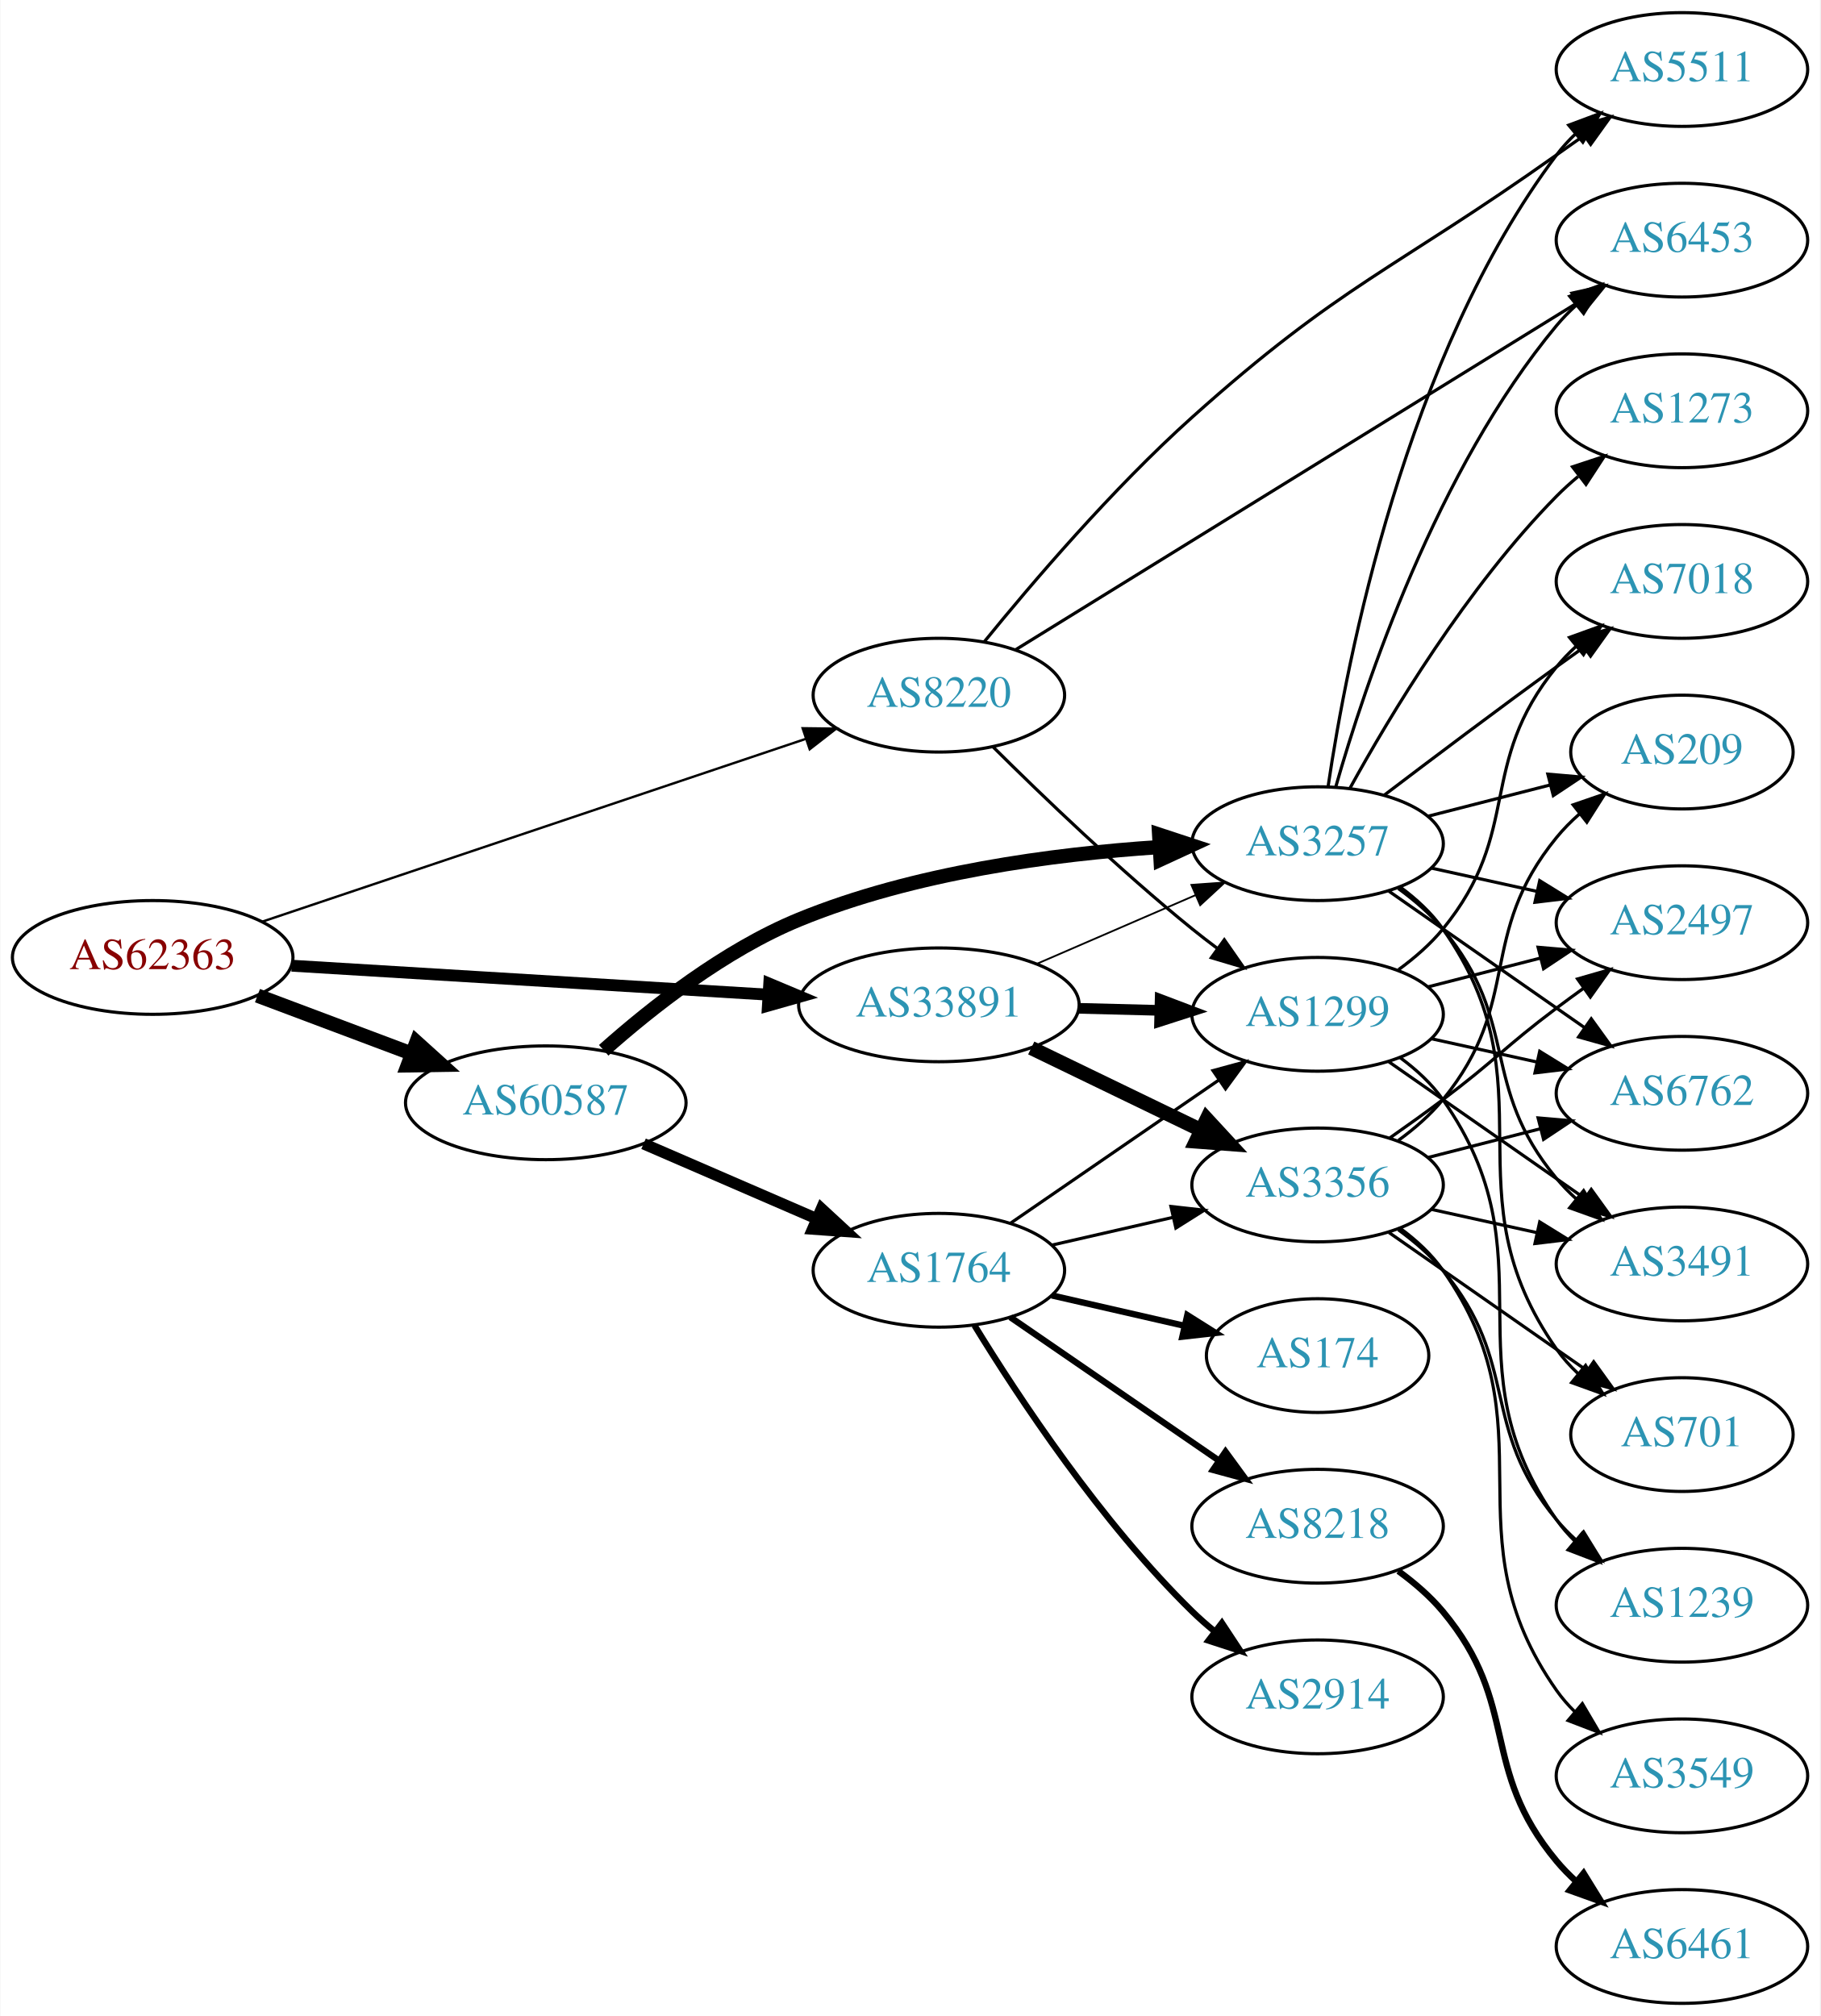
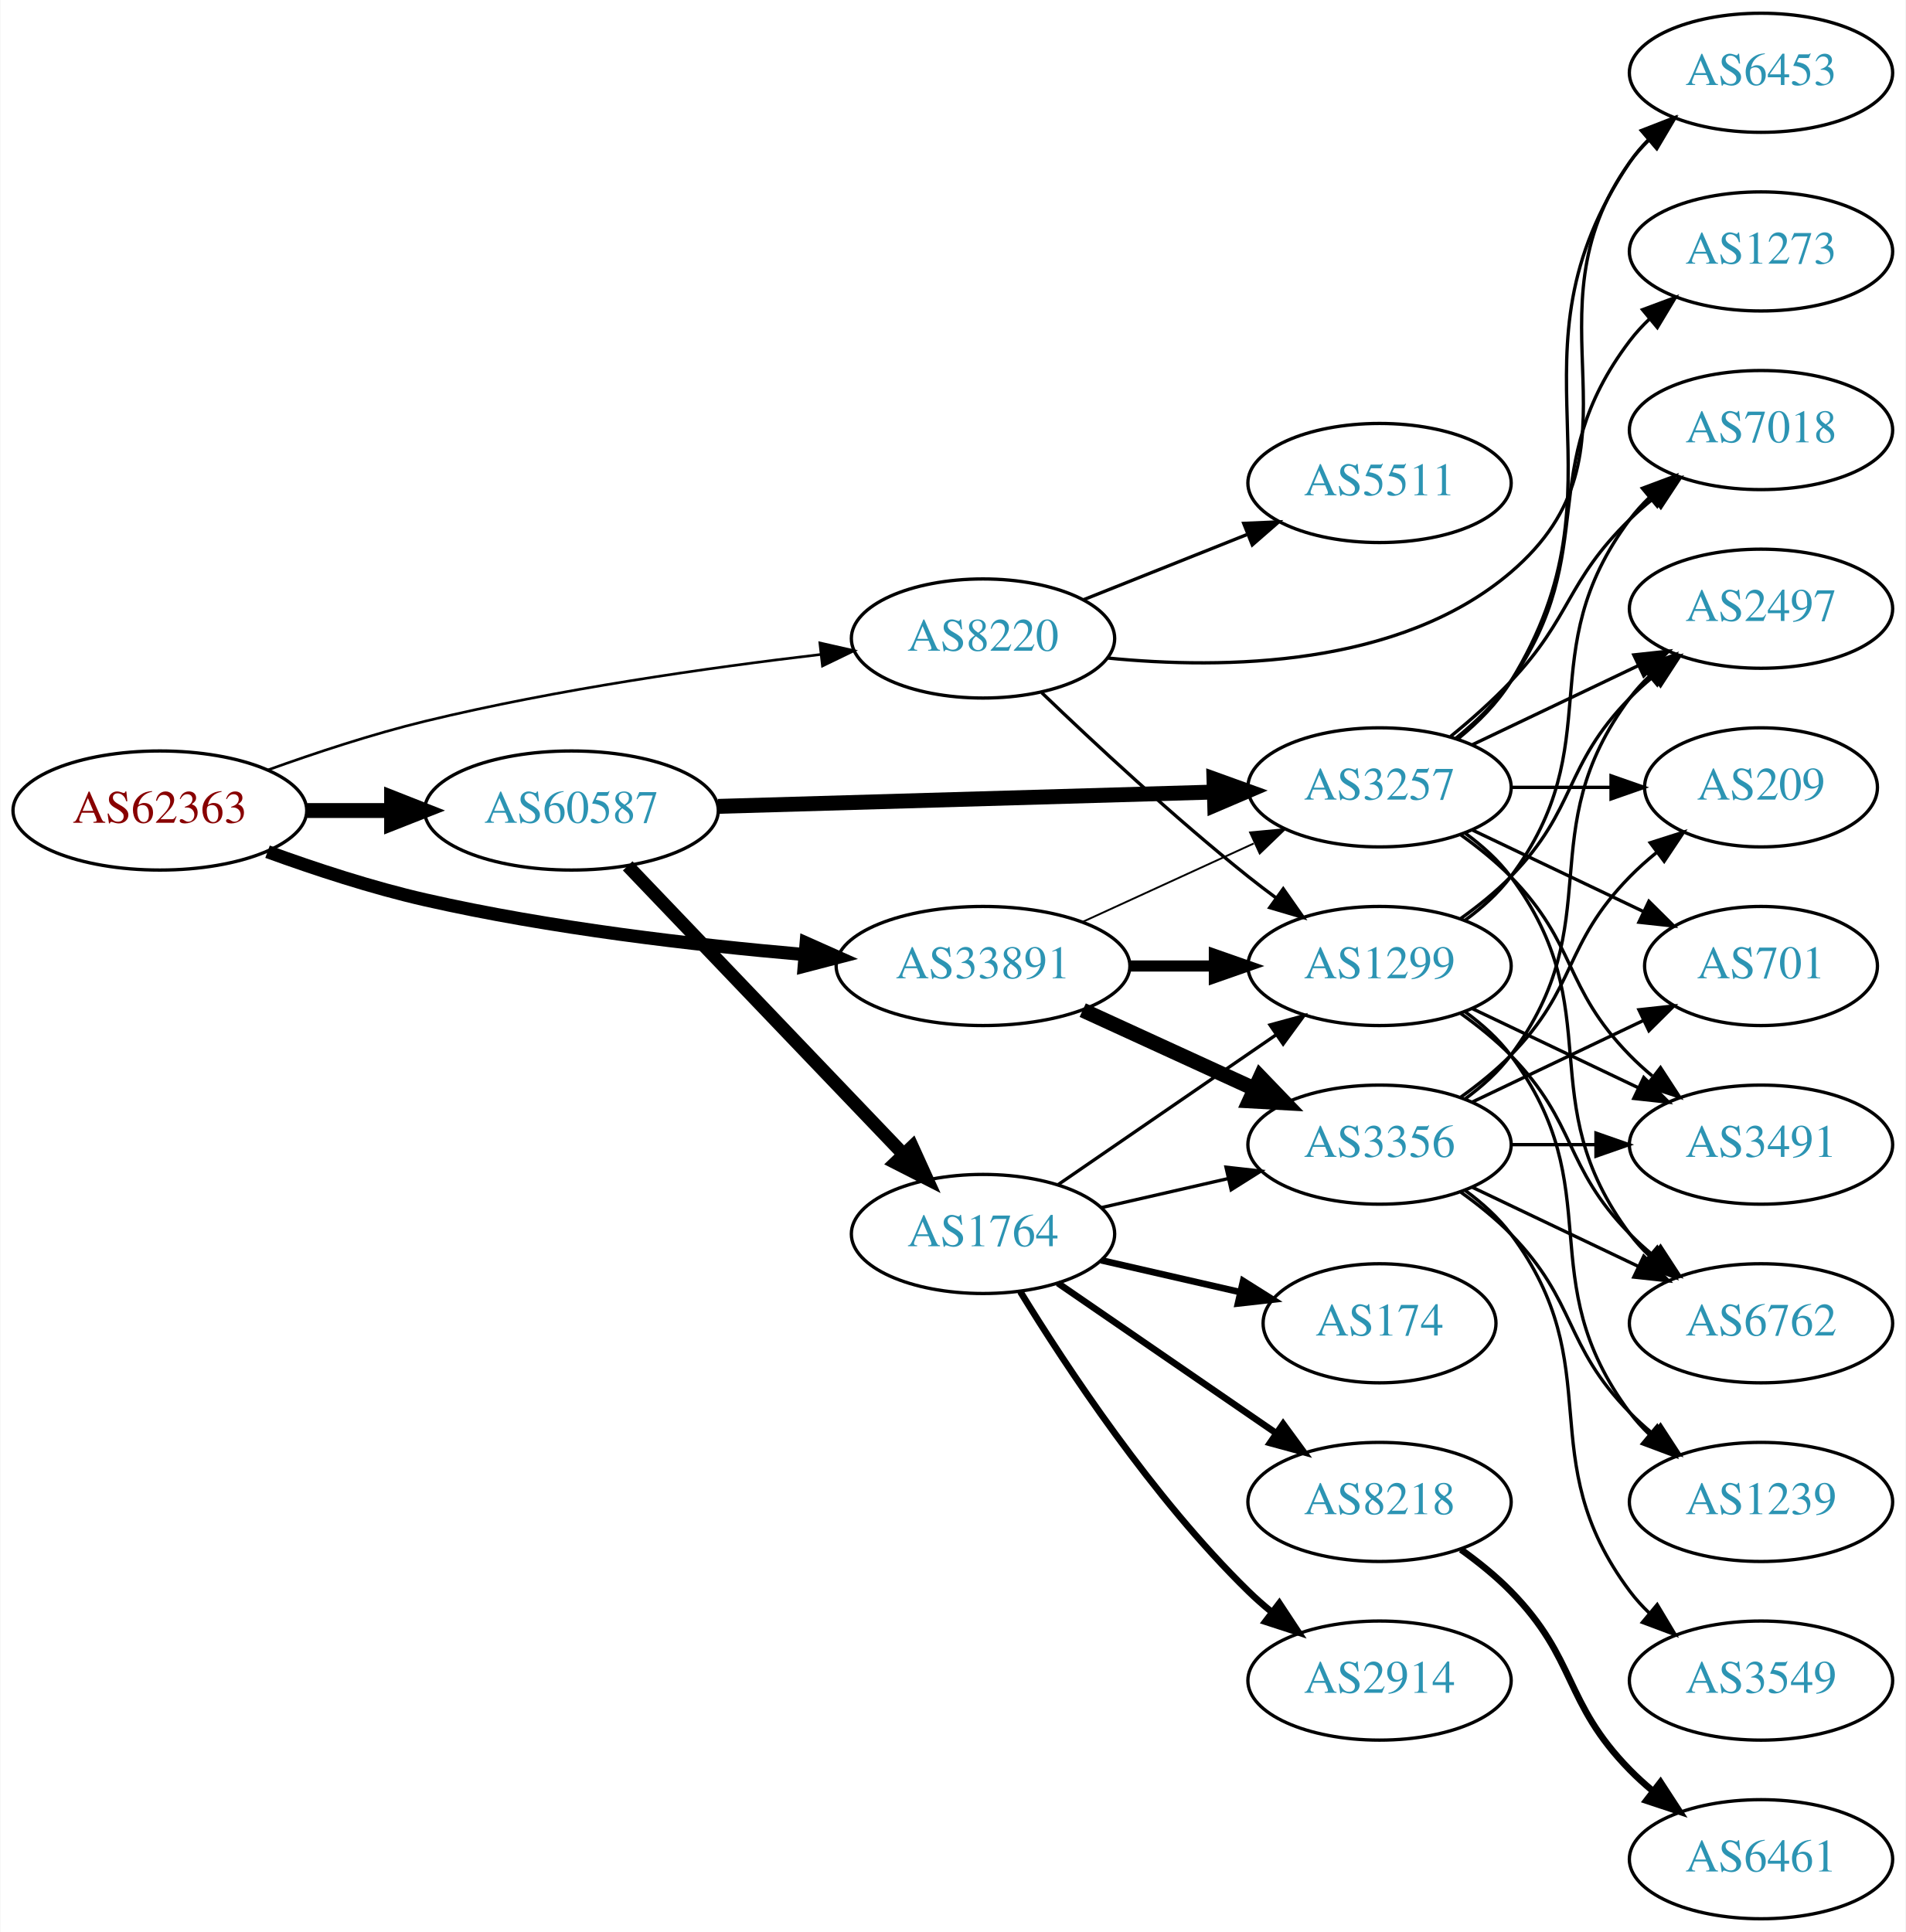
- <svg xmlns="http://www.w3.org/2000/svg" xmlns:xlink="http://www.w3.org/1999/xlink" width="576pt" height="638pt" viewBox="0.00 0.00 575.76 638.00">
-   <g id="graph0" class="graph" transform="scale(1 1) rotate(0) translate(4 634)">
-     <polygon fill="white" stroke="none" points="-4,4 -4,-634 571.762,-634 571.762,4 -4,4" />
+ <svg xmlns="http://www.w3.org/2000/svg" xmlns:xlink="http://www.w3.org/1999/xlink" width="576pt" height="584pt" viewBox="0.00 0.00 575.76 584.00">
+   <g id="graph0" class="graph" transform="scale(1 1) rotate(0) translate(4 580)">
+     <polygon fill="white" stroke="none" points="-4,4 -4,-580 571.762,-580 571.762,4 -4,4" />
    <g id="node1" class="node">
      <g id="a_node1">
        <a xlink:href="/asn/62363" xlink:title="AS62363 ~ Ertl &amp; Gross OG [AT]">
-           <ellipse fill="#ffffff" stroke="black" cx="44.196" cy="-331" rx="44.393" ry="18" />
-           <text text-anchor="middle" x="44.196" y="-327.3" font-family="Times,serif" font-size="14.00" fill="#880000">AS62363</text>
+           <ellipse fill="#ffffff" stroke="black" cx="44.196" cy="-335" rx="44.393" ry="18" />
+           <text text-anchor="middle" x="44.196" y="-331.3" font-family="Times,serif" font-size="14.00" fill="#880000">AS62363</text>
        </a>
      </g>
    </g>
    <g id="node2" class="node">
      <g id="a_node2">
        <a xlink:href="/asn/8220" xlink:title="AS8220 ~ COLT [GB]">
-           <ellipse fill="#ffffff" stroke="black" cx="292.98" cy="-414" rx="39.794" ry="18" />
-           <text text-anchor="middle" x="292.98" y="-410.3" font-family="Times,serif" font-size="14.00" fill="#2c94b3">AS8220</text>
+           <ellipse fill="#ffffff" stroke="black" cx="292.98" cy="-387" rx="39.794" ry="18" />
+           <text text-anchor="middle" x="292.98" y="-383.3" font-family="Times,serif" font-size="14.00" fill="#2c94b3">AS8220</text>
        </a>
      </g>
    </g>
    <g id="edge1" class="edge">
-       <path fill="none" stroke="black" stroke-width="0.75" d="M78.735,-342.28C123.491,-357.333 202.692,-383.97 250.954,-400.202" />
-       <polygon fill="black" stroke="black" stroke-width="0.75" points="249.873,-403.531 260.467,-403.401 252.104,-396.896 249.873,-403.531" />
+       <path fill="none" stroke="black" stroke-width="0.794" d="M76.791,-347.235C91.141,-352.41 108.441,-358.125 124.392,-362 164.157,-371.661 210.191,-378.204 243.94,-382.166" />
+       <polygon fill="black" stroke="black" stroke-width="0.794" points="243.666,-385.657 253.998,-383.313 244.459,-378.702 243.666,-385.657" />
    </g>
    <g id="node3" class="node">
      <g id="a_node3">
        <a xlink:href="/asn/33891" xlink:title="AS33891 ~ CORE-BACKBONE GMBH GLOBAL NETWORK [DE]">
-           <ellipse fill="#ffffff" stroke="black" cx="292.98" cy="-316" rx="44.393" ry="18" />
-           <text text-anchor="middle" x="292.98" y="-312.3" font-family="Times,serif" font-size="14.00" fill="#2c94b3">AS33891</text>
+           <ellipse fill="#ffffff" stroke="black" cx="292.98" cy="-288" rx="44.393" ry="18" />
+           <text text-anchor="middle" x="292.98" y="-284.3" font-family="Times,serif" font-size="14.00" fill="#2c94b3">AS33891</text>
        </a>
      </g>
    </g>
    <g id="edge2" class="edge">
-       <path fill="none" stroke="black" stroke-width="3.75" d="M88.183,-328.387C130.077,-325.841 193.874,-321.963 238.91,-319.226" />
-       <polygon fill="black" stroke="black" stroke-width="3.75" points="239.304,-322.708 249.073,-318.608 238.879,-315.721 239.304,-322.708" />
+       <path fill="none" stroke="black" stroke-width="3.971" d="M76.74,-322.546C91.08,-317.328 108.386,-311.641 124.392,-308 162.162,-299.408 205.612,-294.357 238.804,-291.48" />
+       <polygon fill="black" stroke="black" stroke-width="3.971" points="239.523,-294.933 249.2,-290.621 238.946,-287.957 239.523,-294.933" />
    </g>
    <g id="node4" class="node">
      <g id="a_node4">
        <a xlink:href="/asn/60587" xlink:title="AS60587 ~ XINON GmbH [AT]">
-           <ellipse fill="#ffffff" stroke="black" cx="168.588" cy="-285" rx="44.393" ry="18" />
-           <text text-anchor="middle" x="168.588" y="-281.3" font-family="Times,serif" font-size="14.00" fill="#2c94b3">AS60587</text>
+           <ellipse fill="#ffffff" stroke="black" cx="168.588" cy="-335" rx="44.393" ry="18" />
+           <text text-anchor="middle" x="168.588" y="-331.3" font-family="Times,serif" font-size="14.00" fill="#2c94b3">AS60587</text>
        </a>
      </g>
    </g>
    <g id="edge3" class="edge">
-       <path fill="none" stroke="black" stroke-width="4.5" d="M77.353,-318.914C92.251,-313.315 110.138,-306.592 126.043,-300.614" />
-       <polygon fill="black" stroke="black" stroke-width="4.5" points="127.67,-304.209 135.646,-297.005 124.9,-296.838 127.67,-304.209" />
+       <path fill="none" stroke="black" stroke-width="4.5" d="M88.692,-335C96.898,-335 105.569,-335 114.041,-335" />
+       <polygon fill="black" stroke="black" stroke-width="4.5" points="114.233,-338.938 124.233,-335 114.233,-331.063 114.233,-338.938" />
    </g>
    <g id="node5" class="node">
      <g id="a_node5">
        <a xlink:href="/asn/5511" xlink:title="AS5511 ~ Orange S.A. [FR]">
-           <ellipse fill="#ffffff" stroke="black" cx="528.116" cy="-612" rx="39.794" ry="18" />
-           <text text-anchor="middle" x="528.116" y="-608.3" font-family="Times,serif" font-size="14.00" fill="#2c94b3">AS5511</text>
+           <ellipse fill="#ffffff" stroke="black" cx="412.823" cy="-434" rx="39.794" ry="18" />
+           <text text-anchor="middle" x="412.823" y="-430.3" font-family="Times,serif" font-size="14.00" fill="#2c94b3">AS5511</text>
        </a>
      </g>
    </g>
    <g id="edge4" class="edge">
-       <path fill="none" stroke="black" d="M307.316,-430.871C322.326,-449.347 347.927,-479.359 373.176,-502 420.184,-544.151 436.968,-548.475 488.469,-585 491.292,-587.002 494.237,-589.079 497.186,-591.152" />
-       <polygon fill="black" stroke="black" points="495.214,-594.044 505.412,-596.917 499.231,-588.312 495.214,-594.044" />
+       <path fill="none" stroke="black" d="M323.413,-398.739C338.317,-404.683 356.613,-411.98 372.686,-418.391" />
+       <polygon fill="black" stroke="black" points="371.772,-421.794 382.357,-422.248 374.365,-415.292 371.772,-421.794" />
    </g>
    <g id="node6" class="node">
      <g id="a_node6">
+         <a xlink:href="/asn/1299" xlink:title="AS1299 ~ Telia Carrier [EU]">
+           <ellipse fill="#ffffff" stroke="black" cx="412.823" cy="-288" rx="39.794" ry="18" />
+           <text text-anchor="middle" x="412.823" y="-284.3" font-family="Times,serif" font-size="14.00" fill="#2c94b3">AS1299</text>
+         </a>
+       </g>
+     </g>
+     <g id="edge5" class="edge">
+       <path fill="none" stroke="black" d="M310.725,-370.614C326.384,-355.576 350.669,-332.972 373.176,-315 375.881,-312.841 378.746,-310.658 381.645,-308.519" />
+       <polygon fill="black" stroke="black" points="383.721,-311.337 389.8,-302.66 379.637,-305.652 383.721,-311.337" />
+     </g>
+     <g id="node7" class="node">
+       <g id="a_node7">
        <a xlink:href="/asn/6453" xlink:title="AS6453 ~ TATA COMMUNICATIONS (AMERICA) INC [US]">
          <ellipse fill="#ffffff" stroke="black" cx="528.116" cy="-558" rx="39.794" ry="18" />
          <text text-anchor="middle" x="528.116" y="-554.3" font-family="Times,serif" font-size="14.00" fill="#2c94b3">AS6453</text>
        </a>
      </g>
    </g>
-     <g id="edge5" class="edge">
-       <path fill="none" stroke="black" d="M317.187,-428.334C359.06,-454.198 447.319,-508.712 494.973,-538.146" />
-       <polygon fill="black" stroke="black" points="493.31,-541.233 503.658,-543.511 496.989,-535.278 493.31,-541.233" />
-     </g>
-     <g id="node7" class="node">
-       <g id="a_node7">
-         <a xlink:href="/asn/1299" xlink:title="AS1299 ~ Telia Carrier [EU]">
-           <ellipse fill="#ffffff" stroke="black" cx="412.823" cy="-313" rx="39.794" ry="18" />
-           <text text-anchor="middle" x="412.823" y="-309.3" font-family="Times,serif" font-size="14.00" fill="#2c94b3">AS1299</text>
-         </a>
-       </g>
-     </g>
    <g id="edge6" class="edge">
-       <path fill="none" stroke="black" d="M310.05,-397.7C325.632,-382.212 350.217,-358.592 373.176,-340 375.721,-337.94 378.414,-335.864 381.146,-333.828" />
-       <polygon fill="black" stroke="black" points="383.301,-336.589 389.355,-327.895 379.2,-330.916 383.301,-336.589" />
-     </g>
-     <g id="edge8" class="edge">
-       <path fill="none" stroke="black" stroke-width="3.375" d="M337.191,-314.9C345.504,-314.688 354.267,-314.465 362.749,-314.249" />
-       <polygon fill="black" stroke="black" stroke-width="3.375" points="363,-317.744 372.908,-313.991 362.822,-310.746 363,-317.744" />
+       <path fill="none" stroke="black" d="M330.558,-381.103C365.921,-377.582 418.939,-378.361 452.469,-407 496.106,-444.271 455.043,-484.353 488.469,-531 490.168,-533.37 492.142,-535.603 494.282,-537.692" />
+       <polygon fill="black" stroke="black" points="492.136,-540.46 502.039,-544.225 496.645,-535.106 492.136,-540.46" />
+     </g>
+     <g id="edge7" class="edge">
+       <path fill="none" stroke="black" stroke-width="3.375" d="M337.191,-288C345.504,-288 354.267,-288 362.749,-288" />
+       <polygon fill="black" stroke="black" stroke-width="3.375" points="362.908,-291.5 372.908,-288 362.908,-284.5 362.908,-291.5" />
    </g>
    <g id="node8" class="node">
      <g id="a_node8">
        <a xlink:href="/asn/3356" xlink:title="AS3356 ~ Level 3 Parent, LLC [US]">
-           <ellipse fill="#ffffff" stroke="black" cx="412.823" cy="-259" rx="39.794" ry="18" />
-           <text text-anchor="middle" x="412.823" y="-255.3" font-family="Times,serif" font-size="14.00" fill="#2c94b3">AS3356</text>
-         </a>
-       </g>
-     </g>
-     <g id="edge7" class="edge">
-       <path fill="none" stroke="black" stroke-width="4.5" d="M322.207,-302.347C338.293,-294.566 358.615,-284.737 375.838,-276.406" />
-       <polygon fill="black" stroke="black" stroke-width="4.5" points="377.754,-279.853 385.041,-271.954 374.324,-272.764 377.754,-279.853" />
+           <ellipse fill="#ffffff" stroke="black" cx="412.823" cy="-234" rx="39.794" ry="18" />
+           <text text-anchor="middle" x="412.823" y="-230.3" font-family="Times,serif" font-size="14.00" fill="#2c94b3">AS3356</text>
+         </a>
+       </g>
+     </g>
+     <g id="edge8" class="edge">
+       <path fill="none" stroke="black" stroke-width="4.5" d="M323.11,-274.652C338.721,-267.498 358.119,-258.609 374.791,-250.97" />
+       <polygon fill="black" stroke="black" stroke-width="4.5" points="376.792,-254.384 384.243,-246.638 373.512,-247.225 376.792,-254.384" />
    </g>
    <g id="node9" class="node">
      <g id="a_node9">
        <a xlink:href="/asn/3257" xlink:title="AS3257 ~ GTT [DE]">
-           <ellipse fill="#ffffff" stroke="black" cx="412.823" cy="-367" rx="39.794" ry="18" />
-           <text text-anchor="middle" x="412.823" y="-363.3" font-family="Times,serif" font-size="14.00" fill="#2c94b3">AS3257</text>
+           <ellipse fill="#ffffff" stroke="black" cx="412.823" cy="-342" rx="39.794" ry="18" />
+           <text text-anchor="middle" x="412.823" y="-338.3" font-family="Times,serif" font-size="14.00" fill="#2c94b3">AS3257</text>
        </a>
      </g>
    </g>
    <g id="edge9" class="edge">
-       <path fill="none" stroke="black" stroke-width="0.562" d="M324.022,-329.001C339.299,-335.613 358.017,-343.714 374.24,-350.735" />
-       <polygon fill="black" stroke="black" stroke-width="0.562" points="372.891,-353.965 383.458,-354.724 375.671,-347.54 372.891,-353.965" />
+       <path fill="none" stroke="black" stroke-width="0.562" d="M323.11,-301.348C338.721,-308.502 358.119,-317.391 374.791,-325.03" />
+       <polygon fill="black" stroke="black" stroke-width="0.562" points="373.694,-328.378 384.243,-329.362 376.61,-322.014 373.694,-328.378" />
    </g>
    <g id="edge23" class="edge">
-       <path fill="none" stroke="black" stroke-width="4.5" d="M186.913,-301.609C202.008,-315.056 225.132,-333.302 248.784,-343 285.091,-357.888 329.294,-363.712 362.51,-365.911" />
-       <polygon fill="black" stroke="black" stroke-width="4.5" points="362.675,-369.864 372.884,-366.504 363.125,-362.002 362.675,-369.864" />
+       <path fill="none" stroke="black" stroke-width="4.5" d="M212.895,-336.251C254.974,-337.467 318.782,-339.311 362.727,-340.581" />
+       <polygon fill="black" stroke="black" stroke-width="4.5" points="362.782,-344.522 372.891,-340.875 363.009,-336.65 362.782,-344.522" />
    </g>
    <g id="node18" class="node">
      <g id="a_node18">
        <a xlink:href="/asn/1764" xlink:title="AS1764 ~ NEXTLAYER-AS [AT]">
-           <ellipse fill="#ffffff" stroke="black" cx="292.98" cy="-232" rx="39.794" ry="18" />
-           <text text-anchor="middle" x="292.98" y="-228.3" font-family="Times,serif" font-size="14.00" fill="#2c94b3">AS1764</text>
+           <ellipse fill="#ffffff" stroke="black" cx="292.98" cy="-207" rx="39.794" ry="18" />
+           <text text-anchor="middle" x="292.98" y="-203.3" font-family="Times,serif" font-size="14.00" fill="#2c94b3">AS1764</text>
        </a>
      </g>
    </g>
    <g id="edge22" class="edge">
-       <path fill="none" stroke="black" stroke-width="3.6" d="M199.529,-272.035C216.009,-264.898 236.624,-255.971 254.202,-248.359" />
-       <polygon fill="black" stroke="black" stroke-width="3.6" points="255.825,-251.471 263.61,-244.285 253.043,-245.047 255.825,-251.471" />
+       <path fill="none" stroke="black" stroke-width="4" d="M185.589,-318.266C206.846,-296.035 244.542,-256.612 268.883,-231.155" />
+       <polygon fill="black" stroke="black" stroke-width="4" points="271.595,-233.384 275.976,-223.738 266.535,-228.547 271.595,-233.384" />
    </g>
    <g id="node10" class="node">
      <g id="a_node10">
-         <a xlink:href="/asn/6762" xlink:title="AS6762 ~ TELECOM ITALIA SPARKLE S.p.A. [IT]">
-           <ellipse fill="#ffffff" stroke="black" cx="528.116" cy="-288" rx="39.794" ry="18" />
-           <text text-anchor="middle" x="528.116" y="-284.3" font-family="Times,serif" font-size="14.00" fill="#2c94b3">AS6762</text>
-         </a>
-       </g>
-     </g>
-     <g id="edge20" class="edge">
-       <path fill="none" stroke="black" d="M448.739,-305.295C459.292,-302.967 471.031,-300.376 482.143,-297.924" />
-       <polygon fill="black" stroke="black" points="483.109,-301.295 492.12,-295.722 481.601,-294.46 483.109,-301.295" />
+         <a xlink:href="/asn/7018" xlink:title="AS7018 ~ AT&amp;T Services, Inc. [US]">
+           <ellipse fill="#ffffff" stroke="black" cx="528.116" cy="-450" rx="39.794" ry="18" />
+           <text text-anchor="middle" x="528.116" y="-446.3" font-family="Times,serif" font-size="14.00" fill="#2c94b3">AS7018</text>
+         </a>
+       </g>
+     </g>
+     <g id="edge10" class="edge">
+       <path fill="none" stroke="black" d="M438.754,-301.882C443.83,-305.611 448.748,-310.016 452.469,-315 482.741,-355.542 458.198,-382.458 488.469,-423 490.214,-425.336 492.221,-427.545 494.385,-429.617" />
+       <polygon fill="black" stroke="black" points="492.262,-432.405 502.185,-436.118 496.744,-427.027 492.262,-432.405" />
    </g>
    <g id="node11" class="node">
      <g id="a_node11">
+         <a xlink:href="/asn/1239" xlink:title="AS1239 ~ Sprint [US]">
+           <ellipse fill="#ffffff" stroke="black" cx="528.116" cy="-126" rx="39.794" ry="18" />
+           <text text-anchor="middle" x="528.116" y="-122.3" font-family="Times,serif" font-size="14.00" fill="#2c94b3">AS1239</text>
+         </a>
+       </g>
+     </g>
+     <g id="edge11" class="edge">
+       <path fill="none" stroke="black" d="M438.754,-274.118C443.83,-270.389 448.748,-265.984 452.469,-261 482.741,-220.458 458.198,-193.542 488.469,-153 490.214,-150.664 492.221,-148.455 494.385,-146.383" />
+       <polygon fill="black" stroke="black" points="496.744,-148.973 502.185,-139.882 492.262,-143.595 496.744,-148.973" />
+     </g>
+     <g id="node12" class="node">
+       <g id="a_node12">
        <a xlink:href="/asn/3491" xlink:title="AS3491 ~ PCCW Global, Inc. [US]">
          <ellipse fill="#ffffff" stroke="black" cx="528.116" cy="-234" rx="39.794" ry="18" />
          <text text-anchor="middle" x="528.116" y="-230.3" font-family="Times,serif" font-size="14.00" fill="#2c94b3">AS3491</text>
        </a>
      </g>
    </g>
-     <g id="edge18" class="edge">
-       <path fill="none" stroke="black" d="M435.399,-297.955C452.96,-285.71 477.933,-268.295 497.388,-254.73" />
-       <polygon fill="black" stroke="black" points="499.419,-257.58 505.62,-248.989 495.415,-251.838 499.419,-257.58" />
+     <g id="edge12" class="edge">
+       <path fill="none" stroke="black" d="M440.959,-275.066C455.953,-267.919 474.774,-258.948 490.998,-251.215" />
+       <polygon fill="black" stroke="black" points="492.68,-254.291 500.201,-246.829 489.668,-247.972 492.68,-254.291" />
+     </g>
+     <g id="node13" class="node">
+       <g id="a_node13">
+         <a xlink:href="/asn/6762" xlink:title="AS6762 ~ TELECOM ITALIA SPARKLE S.p.A. [IT]">
+           <ellipse fill="#ffffff" stroke="black" cx="528.116" cy="-180" rx="39.794" ry="18" />
+           <text text-anchor="middle" x="528.116" y="-176.3" font-family="Times,serif" font-size="14.00" fill="#2c94b3">AS6762</text>
+         </a>
+       </g>
+     </g>
+     <g id="edge13" class="edge">
+       <path fill="none" stroke="black" d="M437.417,-273.611C442.673,-269.852 448.005,-265.563 452.469,-261 472.642,-240.383 468.297,-227.617 488.469,-207 490.562,-204.861 492.846,-202.782 495.222,-200.79" />
+       <polygon fill="black" stroke="black" points="497.741,-203.268 503.522,-194.389 493.466,-197.725 497.741,-203.268" />
+     </g>
+     <g id="node14" class="node">
+       <g id="a_node14">
+         <a xlink:href="/asn/2497" xlink:title="AS2497 ~ Internet Initiative Japan Inc. [JP]">
+           <ellipse fill="#ffffff" stroke="black" cx="528.116" cy="-396" rx="39.794" ry="18" />
+           <text text-anchor="middle" x="528.116" y="-392.3" font-family="Times,serif" font-size="14.00" fill="#2c94b3">AS2497</text>
+         </a>
+       </g>
+     </g>
+     <g id="edge14" class="edge">
+       <path fill="none" stroke="black" d="M437.417,-302.389C442.673,-306.148 448.005,-310.437 452.469,-315 472.642,-335.617 468.297,-348.383 488.469,-369 490.562,-371.139 492.846,-373.218 495.222,-375.21" />
+       <polygon fill="black" stroke="black" points="493.466,-378.275 503.522,-381.611 497.741,-372.732 493.466,-378.275" />
+     </g>
+     <g id="edge16" class="edge">
+       <path fill="none" stroke="black" d="M437.417,-219.611C442.673,-215.852 448.005,-211.563 452.469,-207 472.642,-186.383 468.297,-173.617 488.469,-153 490.562,-150.861 492.846,-148.782 495.222,-146.79" />
+       <polygon fill="black" stroke="black" points="497.741,-149.268 503.522,-140.389 493.466,-143.725 497.741,-149.268" />
+     </g>
+     <g id="edge17" class="edge">
+       <path fill="none" stroke="black" d="M452.495,-234C460.698,-234 469.462,-234 477.994,-234" />
+       <polygon fill="black" stroke="black" points="478.233,-237.5 488.233,-234 478.233,-230.5 478.233,-237.5" />
+     </g>
+     <g id="edge21" class="edge">
+       <path fill="none" stroke="black" d="M440.959,-221.066C455.953,-213.919 474.774,-204.948 490.998,-197.215" />
+       <polygon fill="black" stroke="black" points="492.68,-200.291 500.201,-192.829 489.668,-193.972 492.68,-200.291" />
+     </g>
+     <g id="edge20" class="edge">
+       <path fill="none" stroke="black" d="M438.754,-247.882C443.83,-251.611 448.748,-256.016 452.469,-261 482.741,-301.542 458.198,-328.458 488.469,-369 490.214,-371.336 492.221,-373.545 494.385,-375.617" />
+       <polygon fill="black" stroke="black" points="492.262,-378.405 502.185,-382.118 496.744,-373.027 492.262,-378.405" />
    </g>
    <g id="node15" class="node">
      <g id="a_node15">
-         <a xlink:href="/asn/1239" xlink:title="AS1239 ~ Sprint [US]">
-           <ellipse fill="#ffffff" stroke="black" cx="528.116" cy="-126" rx="39.794" ry="18" />
-           <text text-anchor="middle" x="528.116" y="-122.3" font-family="Times,serif" font-size="14.00" fill="#2c94b3">AS1239</text>
-         </a>
-       </g>
-     </g>
-     <g id="edge19" class="edge">
-       <path fill="none" stroke="black" d="M438.968,-299.274C444.033,-295.536 448.892,-291.089 452.469,-286 487.684,-235.9 453.254,-203.1 488.469,-153 490.146,-150.615 492.105,-148.37 494.234,-146.274" />
-       <polygon fill="black" stroke="black" points="496.598,-148.858 501.971,-139.726 492.076,-143.515 496.598,-148.858" />
-     </g>
-     <g id="node16" class="node">
-       <g id="a_node16">
-         <a xlink:href="/asn/2497" xlink:title="AS2497 ~ Internet Initiative Japan Inc. [JP]">
-           <ellipse fill="#ffffff" stroke="black" cx="528.116" cy="-342" rx="39.794" ry="18" />
-           <text text-anchor="middle" x="528.116" y="-338.3" font-family="Times,serif" font-size="14.00" fill="#2c94b3">AS2497</text>
-         </a>
-       </g>
-     </g>
-     <g id="edge21" class="edge">
-       <path fill="none" stroke="black" d="M447.815,-321.701C459.017,-324.568 471.635,-327.798 483.455,-330.824" />
-       <polygon fill="black" stroke="black" points="482.593,-334.216 493.148,-333.305 484.329,-327.435 482.593,-334.216" />
-     </g>
-     <g id="node17" class="node">
-       <g id="a_node17">
-         <a xlink:href="/asn/7018" xlink:title="AS7018 ~ AT&amp;T Services, Inc. [US]">
-           <ellipse fill="#ffffff" stroke="black" cx="528.116" cy="-450" rx="39.794" ry="18" />
-           <text text-anchor="middle" x="528.116" y="-446.3" font-family="Times,serif" font-size="14.00" fill="#2c94b3">AS7018</text>
-         </a>
-       </g>
-     </g>
-     <g id="edge17" class="edge">
-       <path fill="none" stroke="black" d="M438.436,-327.13C443.528,-330.847 448.533,-335.183 452.469,-340 477.912,-371.136 463.027,-391.864 488.469,-423 490.314,-425.258 492.394,-427.41 494.608,-429.443" />
-       <polygon fill="black" stroke="black" points="492.538,-432.271 502.503,-435.87 496.958,-426.842 492.538,-432.271" />
-     </g>
-     <g id="edge10" class="edge">
-       <path fill="none" stroke="black" d="M447.815,-267.701C459.017,-270.568 471.635,-273.798 483.455,-276.824" />
-       <polygon fill="black" stroke="black" points="482.593,-280.216 493.148,-279.305 484.329,-273.435 482.593,-280.216" />
-     </g>
-     <g id="edge11" class="edge">
-       <path fill="none" stroke="black" d="M448.739,-251.295C459.292,-248.967 471.031,-246.376 482.143,-243.924" />
-       <polygon fill="black" stroke="black" points="483.109,-247.295 492.12,-241.722 481.601,-240.46 483.109,-247.295" />
-     </g>
-     <g id="node12" class="node">
-       <g id="a_node12">
        <a xlink:href="/asn/3549" xlink:title="AS3549 ~ Level 3 Parent, LLC [US]">
          <ellipse fill="#ffffff" stroke="black" cx="528.116" cy="-72" rx="39.794" ry="18" />
          <text text-anchor="middle" x="528.116" y="-68.3" font-family="Times,serif" font-size="14.00" fill="#2c94b3">AS3549</text>
        </a>
      </g>
    </g>
-     <g id="edge12" class="edge">
-       <path fill="none" stroke="black" d="M438.968,-245.274C444.033,-241.536 448.892,-237.089 452.469,-232 487.684,-181.9 453.254,-149.1 488.469,-99 490.146,-96.615 492.105,-94.37 494.234,-92.274" />
-       <polygon fill="black" stroke="black" points="496.598,-94.858 501.971,-85.726 492.076,-89.515 496.598,-94.858" />
-     </g>
-     <g id="node13" class="node">
-       <g id="a_node13">
+     <g id="edge15" class="edge">
+       <path fill="none" stroke="black" d="M438.754,-220.118C443.83,-216.389 448.748,-211.984 452.469,-207 482.741,-166.458 458.198,-139.542 488.469,-99 490.214,-96.664 492.221,-94.455 494.385,-92.383" />
+       <polygon fill="black" stroke="black" points="496.744,-94.973 502.185,-85.882 492.262,-89.595 496.744,-94.973" />
+     </g>
+     <g id="node16" class="node">
+       <g id="a_node16">
        <a xlink:href="/asn/209" xlink:title="AS209 ~ CenturyLink Communications, LLC [US]">
-           <ellipse fill="#ffffff" stroke="black" cx="528.116" cy="-396" rx="35.194" ry="18" />
-           <text text-anchor="middle" x="528.116" y="-392.3" font-family="Times,serif" font-size="14.00" fill="#2c94b3">AS209</text>
-         </a>
-       </g>
-     </g>
-     <g id="edge13" class="edge">
-       <path fill="none" stroke="black" d="M438.436,-273.13C443.528,-276.847 448.533,-281.183 452.469,-286 477.912,-317.136 463.027,-337.864 488.469,-369 490.593,-371.598 493.027,-374.057 495.619,-376.354" />
-       <polygon fill="black" stroke="black" points="493.692,-379.292 503.71,-382.739 498.028,-373.797 493.692,-379.292" />
-     </g>
-     <g id="node14" class="node">
-       <g id="a_node14">
+           <ellipse fill="#ffffff" stroke="black" cx="528.116" cy="-342" rx="35.194" ry="18" />
+           <text text-anchor="middle" x="528.116" y="-338.3" font-family="Times,serif" font-size="14.00" fill="#2c94b3">AS209</text>
+         </a>
+       </g>
+     </g>
+     <g id="edge18" class="edge">
+       <path fill="none" stroke="black" d="M437.417,-248.389C442.673,-252.148 448.005,-256.437 452.469,-261 472.642,-281.617 468.297,-294.383 488.469,-315 490.949,-317.534 493.695,-319.983 496.548,-322.304" />
+       <polygon fill="black" stroke="black" points="494.639,-325.248 504.733,-328.468 498.85,-319.657 494.639,-325.248" />
+     </g>
+     <g id="node17" class="node">
+       <g id="a_node17">
        <a xlink:href="/asn/701" xlink:title="AS701 ~ UUNET [US]">
-           <ellipse fill="#ffffff" stroke="black" cx="528.116" cy="-180" rx="35.194" ry="18" />
-           <text text-anchor="middle" x="528.116" y="-176.3" font-family="Times,serif" font-size="14.00" fill="#2c94b3">AS701</text>
-         </a>
-       </g>
-     </g>
-     <g id="edge14" class="edge">
-       <path fill="none" stroke="black" d="M435.399,-243.955C453.183,-231.554 478.571,-213.851 498.129,-200.213" />
-       <polygon fill="black" stroke="black" points="500.184,-203.047 506.385,-194.456 496.18,-197.305 500.184,-203.047" />
-     </g>
-     <g id="edge15" class="edge">
-       <path fill="none" stroke="black" d="M438.371,-244.816C443.466,-241.102 448.489,-236.78 452.469,-232 477.157,-202.347 463.782,-182.653 488.469,-153 490.335,-150.759 492.43,-148.619 494.654,-146.595" />
-       <polygon fill="black" stroke="black" points="497.001,-149.198 502.568,-140.184 492.595,-143.759 497.001,-149.198" />
-     </g>
-     <g id="edge16" class="edge">
-       <path fill="none" stroke="black" d="M435.676,-273.88C441.208,-277.752 447.102,-281.971 452.469,-286 468.9,-298.335 472.039,-302.665 488.469,-315 491.237,-317.078 494.144,-319.206 497.07,-321.31" />
-       <polygon fill="black" stroke="black" points="495.082,-324.191 505.263,-327.12 499.131,-318.481 495.082,-324.191" />
+           <ellipse fill="#ffffff" stroke="black" cx="528.116" cy="-288" rx="35.194" ry="18" />
+           <text text-anchor="middle" x="528.116" y="-284.3" font-family="Times,serif" font-size="14.00" fill="#2c94b3">AS701</text>
+         </a>
+       </g>
+     </g>
+     <g id="edge19" class="edge">
+       <path fill="none" stroke="black" d="M440.959,-246.934C456.391,-254.29 475.877,-263.577 492.412,-271.459" />
+       <polygon fill="black" stroke="black" points="491.221,-274.768 501.754,-275.911 494.232,-268.449 491.221,-274.768" />
+     </g>
+     <g id="edge34" class="edge">
+       <path fill="none" stroke="black" d="M436.713,-356.824C442.624,-361.653 448.448,-367.474 452.469,-374 490.028,-434.945 448.451,-471.642 488.469,-531 490.099,-533.418 492.024,-535.685 494.13,-537.798" />
+       <polygon fill="black" stroke="black" points="491.948,-540.537 501.823,-544.376 496.497,-535.217 491.948,-540.537" />
    </g>
    <g id="edge37" class="edge">
-       <path fill="none" stroke="black" d="M416.155,-385.152C422.038,-424.951 440.581,-521.406 488.469,-585 490.223,-587.329 492.238,-589.533 494.406,-591.601" />
-       <polygon fill="black" stroke="black" points="492.289,-594.393 502.215,-598.096 496.764,-589.011 492.289,-594.393" />
-     </g>
-     <g id="edge31" class="edge">
-       <path fill="none" stroke="black" d="M418.568,-384.971C427.747,-417.105 450.45,-485.313 488.469,-531 490.335,-533.241 492.429,-535.382 494.653,-537.406" />
-       <polygon fill="black" stroke="black" points="492.594,-540.242 502.567,-543.817 497,-534.803 492.594,-540.242" />
+       <path fill="none" stroke="black" d="M434.311,-357.396C440.431,-362.399 446.969,-368.171 452.469,-374 471.016,-393.654 469.135,-404.12 488.469,-423 490.611,-425.091 492.928,-427.135 495.329,-429.103" />
+       <polygon fill="black" stroke="black" points="493.596,-432.183 503.671,-435.461 497.839,-426.616 493.596,-432.183" />
+     </g>
+     <g id="edge32" class="edge">
+       <path fill="none" stroke="black" d="M437.417,-327.611C442.673,-323.852 448.005,-319.563 452.469,-315 472.642,-294.383 468.297,-281.617 488.469,-261 490.562,-258.861 492.846,-256.782 495.222,-254.79" />
+       <polygon fill="black" stroke="black" points="497.741,-257.268 503.522,-248.389 493.466,-251.725 497.741,-257.268" />
    </g>
    <g id="edge33" class="edge">
-       <path fill="none" stroke="black" d="M435.399,-351.955C452.96,-339.71 477.933,-322.295 497.388,-308.73" />
-       <polygon fill="black" stroke="black" points="499.419,-311.58 505.62,-302.989 495.415,-305.838 499.419,-311.58" />
+       <path fill="none" stroke="black" d="M438.754,-328.118C443.83,-324.389 448.748,-319.984 452.469,-315 482.741,-274.458 458.198,-247.542 488.469,-207 490.214,-204.664 492.221,-202.455 494.385,-200.383" />
+       <polygon fill="black" stroke="black" points="496.744,-202.973 502.185,-193.882 492.262,-197.595 496.744,-202.973" />
+     </g>
+     <g id="edge30" class="edge">
+       <path fill="none" stroke="black" d="M440.959,-354.934C455.953,-362.081 474.774,-371.052 490.998,-378.785" />
+       <polygon fill="black" stroke="black" points="489.668,-382.028 500.201,-383.171 492.68,-375.709 489.668,-382.028" />
    </g>
    <g id="edge35" class="edge">
-       <path fill="none" stroke="black" d="M438.371,-352.816C443.466,-349.102 448.489,-344.78 452.469,-340 477.157,-310.347 463.782,-290.653 488.469,-261 490.335,-258.759 492.43,-256.619 494.654,-254.595" />
-       <polygon fill="black" stroke="black" points="497.001,-257.198 502.568,-248.184 492.595,-251.759 497.001,-257.198" />
-     </g>
-     <g id="edge34" class="edge">
-       <path fill="none" stroke="black" d="M447.815,-375.701C459.952,-378.808 473.751,-382.34 486.397,-385.577" />
-       <polygon fill="black" stroke="black" points="485.682,-389.007 496.238,-388.096 487.418,-382.225 485.682,-389.007" />
-     </g>
-     <g id="edge30" class="edge">
-       <path fill="none" stroke="black" d="M438.968,-353.274C444.033,-349.536 448.892,-345.089 452.469,-340 487.684,-289.9 453.254,-257.1 488.469,-207 490.399,-204.255 492.702,-201.696 495.209,-199.335" />
-       <polygon fill="black" stroke="black" points="497.626,-201.881 503.174,-192.854 493.208,-196.451 497.626,-201.881" />
-     </g>
-     <g id="edge38" class="edge">
-       <path fill="none" stroke="black" d="M448.739,-359.295C459.292,-356.967 471.031,-354.376 482.143,-351.924" />
-       <polygon fill="black" stroke="black" points="483.109,-355.295 492.12,-349.722 481.601,-348.46 483.109,-355.295" />
-     </g>
-     <g id="edge32" class="edge">
-       <path fill="none" stroke="black" d="M433.962,-382.398C448.907,-393.753 469.836,-409.508 488.469,-423 491.272,-425.03 494.204,-427.125 497.144,-429.21" />
-       <polygon fill="black" stroke="black" points="495.166,-432.098 505.359,-434.991 499.195,-426.373 495.166,-432.098" />
+       <path fill="none" stroke="black" d="M452.495,-342C462.201,-342 472.691,-342 482.654,-342" />
+       <polygon fill="black" stroke="black" points="482.79,-345.5 492.79,-342 482.79,-338.5 482.79,-345.5" />
+     </g>
+     <g id="edge36" class="edge">
+       <path fill="none" stroke="black" d="M440.959,-329.066C456.391,-321.71 475.877,-312.423 492.412,-304.541" />
+       <polygon fill="black" stroke="black" points="494.232,-307.551 501.754,-300.089 491.221,-301.232 494.232,-307.551" />
    </g>
    <g id="node23" class="node">
      <g id="a_node23">
        <a xlink:href="/asn/1273" xlink:title="AS1273 ~ Vodafone Group PLC [EU]">
          <ellipse fill="#ffffff" stroke="black" cx="528.116" cy="-504" rx="39.794" ry="18" />
          <text text-anchor="middle" x="528.116" y="-500.3" font-family="Times,serif" font-size="14.00" fill="#2c94b3">AS1273</text>
        </a>
      </g>
    </g>
-     <g id="edge36" class="edge">
-       <path fill="none" stroke="black" d="M422.994,-384.433C435.638,-407.402 460.105,-448.247 488.469,-477 490.571,-479.13 492.861,-481.203 495.242,-483.191" />
-       <polygon fill="black" stroke="black" points="493.489,-486.259 503.549,-489.584 497.759,-480.711 493.489,-486.259" />
+     <g id="edge31" class="edge">
+       <path fill="none" stroke="black" d="M435.851,-356.797C441.887,-361.698 447.993,-367.564 452.469,-374 480.159,-413.811 459.175,-438.355 488.469,-477 490.231,-479.324 492.25,-481.523 494.422,-483.589" />
+       <polygon fill="black" stroke="black" points="492.309,-486.383 502.238,-490.078 496.78,-480.998 492.309,-486.383" />
    </g>
    <g id="edge28" class="edge">
-       <path fill="none" stroke="black" d="M315.595,-246.857C334.083,-259.565 360.897,-277.995 381.526,-292.175" />
-       <polygon fill="black" stroke="black" points="379.723,-295.183 389.947,-297.963 383.688,-289.414 379.723,-295.183" />
+       <path fill="none" stroke="black" d="M315.595,-221.857C334.083,-234.565 360.897,-252.995 381.526,-267.175" />
+       <polygon fill="black" stroke="black" points="379.723,-270.183 389.947,-272.963 383.688,-264.414 379.723,-270.183" />
    </g>
    <g id="edge27" class="edge">
-       <path fill="none" stroke="black" d="M328.7,-239.955C340.7,-242.704 354.32,-245.825 367.013,-248.733" />
-       <polygon fill="black" stroke="black" points="366.415,-252.187 376.945,-251.009 367.979,-245.364 366.415,-252.187" />
+       <path fill="none" stroke="black" d="M328.7,-214.955C340.7,-217.704 354.32,-220.825 367.013,-223.733" />
+       <polygon fill="black" stroke="black" points="366.415,-227.187 376.945,-226.009 367.979,-220.364 366.415,-227.187" />
    </g>
    <g id="node19" class="node">
      <g id="a_node19">
        <a xlink:href="/asn/2914" xlink:title="AS2914 ~ NTT America, Inc. [US]">
-           <ellipse fill="#ffffff" stroke="black" cx="412.823" cy="-97" rx="39.794" ry="18" />
-           <text text-anchor="middle" x="412.823" y="-93.3" font-family="Times,serif" font-size="14.00" fill="#2c94b3">AS2914</text>
+           <ellipse fill="#ffffff" stroke="black" cx="412.823" cy="-72" rx="39.794" ry="18" />
+           <text text-anchor="middle" x="412.823" y="-68.3" font-family="Times,serif" font-size="14.00" fill="#2c94b3">AS2914</text>
        </a>
      </g>
    </g>
    <g id="edge24" class="edge">
-       <path fill="none" stroke="black" stroke-width="2" d="M304.246,-214.56C318.055,-192.009 344.243,-152.278 373.176,-124 375.317,-121.908 377.634,-119.863 380.034,-117.894" />
-       <polygon fill="black" stroke="black" stroke-width="2" points="382.544,-120.382 388.375,-111.536 378.301,-114.815 382.544,-120.382" />
+       <path fill="none" stroke="black" stroke-width="2" d="M304.246,-189.56C318.055,-167.009 344.243,-127.278 373.176,-99 375.317,-96.908 377.634,-94.863 380.034,-92.894" />
+       <polygon fill="black" stroke="black" stroke-width="2" points="382.544,-95.382 388.375,-86.536 378.301,-89.815 382.544,-95.382" />
    </g>
    <g id="node20" class="node">
      <g id="a_node20">
        <a xlink:href="/asn/174" xlink:title="AS174 ~ Cogent Communications [US]">
-           <ellipse fill="#ffffff" stroke="black" cx="412.823" cy="-205" rx="35.194" ry="18" />
-           <text text-anchor="middle" x="412.823" y="-201.3" font-family="Times,serif" font-size="14.00" fill="#2c94b3">AS174</text>
+           <ellipse fill="#ffffff" stroke="black" cx="412.823" cy="-180" rx="35.194" ry="18" />
+           <text text-anchor="middle" x="412.823" y="-176.3" font-family="Times,serif" font-size="14.00" fill="#2c94b3">AS174</text>
        </a>
      </g>
    </g>
    <g id="edge25" class="edge">
-       <path fill="none" stroke="black" stroke-width="2" d="M328.7,-224.045C341.792,-221.045 356.814,-217.604 370.455,-214.478" />
-       <polygon fill="black" stroke="black" stroke-width="2" points="371.597,-217.807 380.562,-212.162 370.033,-210.984 371.597,-217.807" />
+       <path fill="none" stroke="black" stroke-width="2" d="M328.7,-199.045C341.792,-196.045 356.814,-192.604 370.455,-189.478" />
+       <polygon fill="black" stroke="black" stroke-width="2" points="371.597,-192.807 380.562,-187.162 370.033,-185.984 371.597,-192.807" />
    </g>
    <g id="node21" class="node">
      <g id="a_node21">
        <a xlink:href="/asn/8218" xlink:title="AS8218 ~ legacy Neotelecoms [FR]">
-           <ellipse fill="#ffffff" stroke="black" cx="412.823" cy="-151" rx="39.794" ry="18" />
-           <text text-anchor="middle" x="412.823" y="-147.3" font-family="Times,serif" font-size="14.00" fill="#2c94b3">AS8218</text>
+           <ellipse fill="#ffffff" stroke="black" cx="412.823" cy="-126" rx="39.794" ry="18" />
+           <text text-anchor="middle" x="412.823" y="-122.3" font-family="Times,serif" font-size="14.00" fill="#2c94b3">AS8218</text>
        </a>
      </g>
    </g>
    <g id="edge26" class="edge">
-       <path fill="none" stroke="black" stroke-width="2" d="M315.595,-217.143C334.083,-204.435 360.897,-186.005 381.526,-171.825" />
-       <polygon fill="black" stroke="black" stroke-width="2" points="383.688,-174.586 389.947,-166.037 379.723,-168.817 383.688,-174.586" />
+       <path fill="none" stroke="black" stroke-width="2" d="M315.595,-192.143C334.083,-179.435 360.897,-161.005 381.526,-146.825" />
+       <polygon fill="black" stroke="black" stroke-width="2" points="383.688,-149.586 389.947,-141.037 379.723,-143.817 383.688,-149.586" />
    </g>
    <g id="node22" class="node">
      <g id="a_node22">
-         <a xlink:href="/asn/6461" xlink:title="AS6461 ~ Zayo Bandwidth [US]">
+         <a xlink:href="/asn/6461" xlink:title="AS6461 ~ ZAYO-6461 [US]">
          <ellipse fill="#ffffff" stroke="black" cx="528.116" cy="-18" rx="39.794" ry="18" />
          <text text-anchor="middle" x="528.116" y="-14.3" font-family="Times,serif" font-size="14.00" fill="#2c94b3">AS6461</text>
        </a>
      </g>
    </g>
    <g id="edge29" class="edge">
-       <path fill="none" stroke="black" stroke-width="2" d="M438.371,-136.816C443.466,-133.102 448.489,-128.78 452.469,-124 477.157,-94.347 463.782,-74.653 488.469,-45 490.335,-42.759 492.43,-40.619 494.654,-38.595" />
-       <polygon fill="black" stroke="black" stroke-width="2" points="497.001,-41.198 502.568,-32.184 492.595,-35.759 497.001,-41.198" />
+       <path fill="none" stroke="black" stroke-width="2" d="M437.417,-111.611C442.673,-107.852 448.005,-103.563 452.469,-99 472.642,-78.383 468.297,-65.617 488.469,-45 490.562,-42.861 492.846,-40.782 495.222,-38.79" />
+       <polygon fill="black" stroke="black" stroke-width="2" points="497.741,-41.268 503.522,-32.389 493.466,-35.725 497.741,-41.268" />
    </g>
  </g>
</svg>
